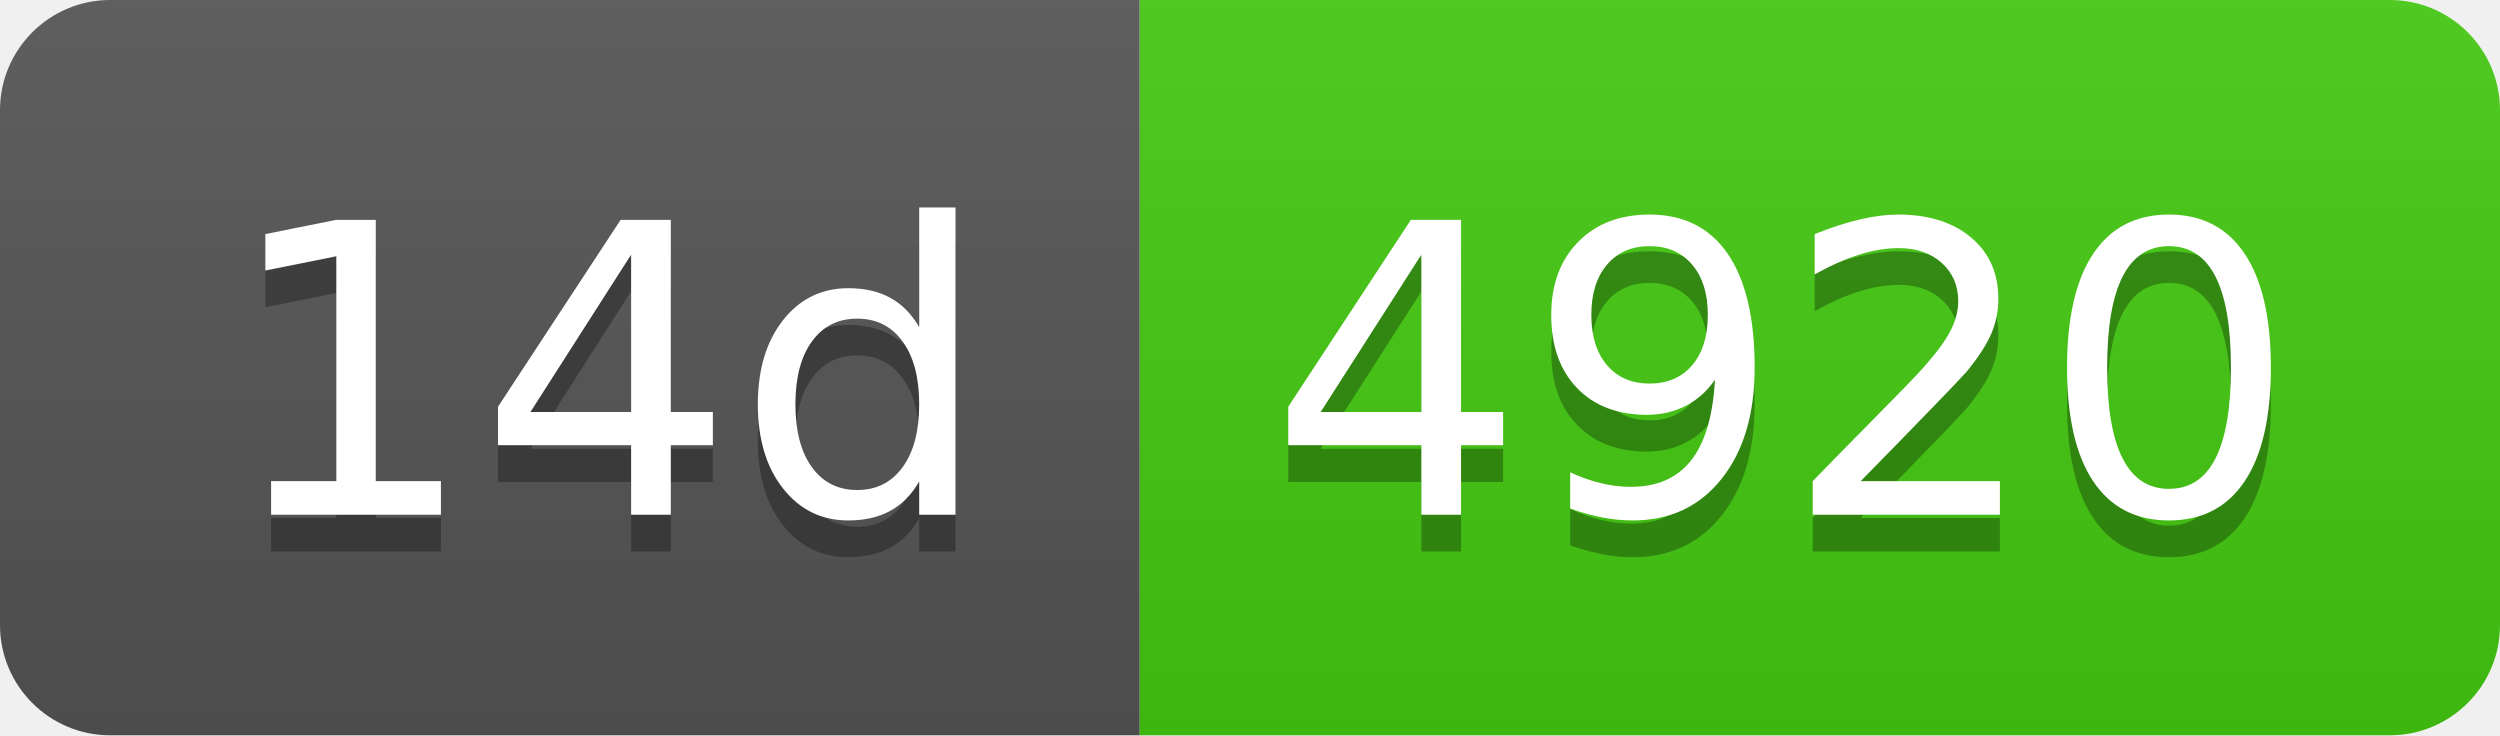
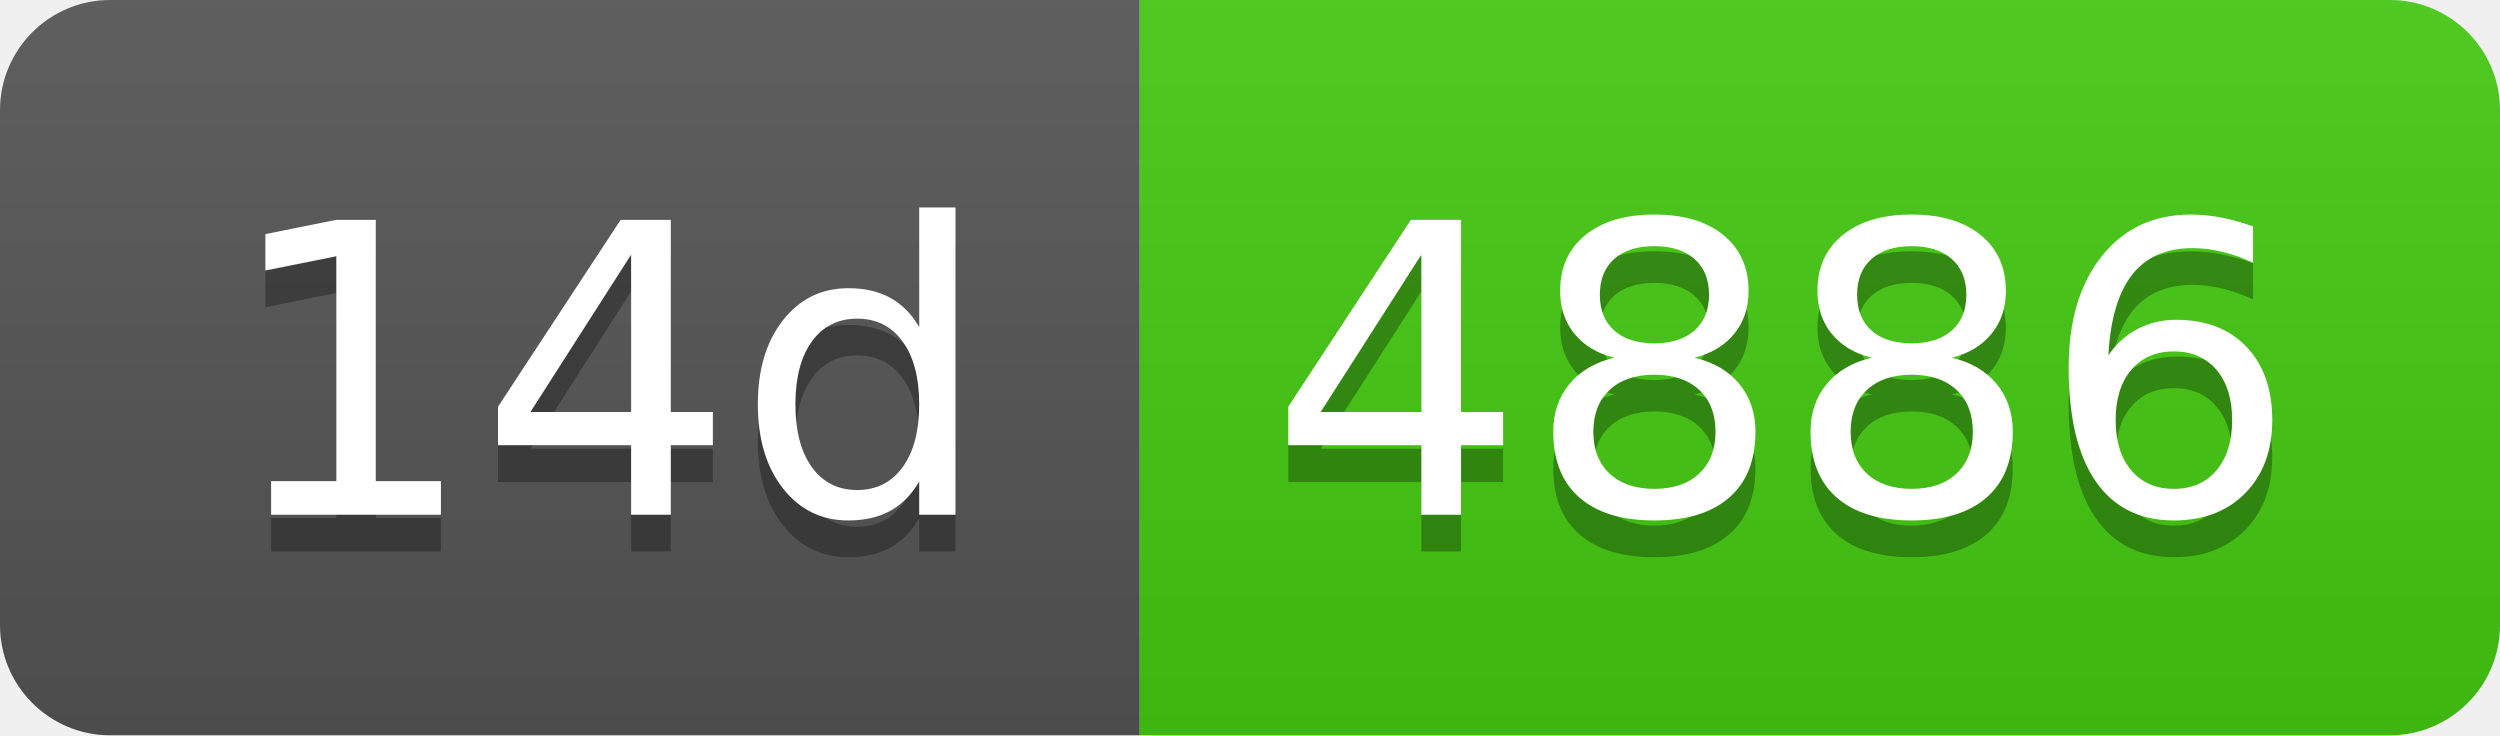
- <svg xmlns="http://www.w3.org/2000/svg" width="68" height="20" role="img" aria-label="14d: 4920">
+ <svg xmlns="http://www.w3.org/2000/svg" width="68" height="20" role="img" aria-label="14d: 4886">
  <linearGradient id="s" x2="0" y2="100%">
    <stop offset="0" stop-color="#bbb" stop-opacity=".1" />
    <stop offset="1" stop-opacity=".1" />
  </linearGradient>
  <clipPath id="r">
    <rect width="68" height="20" rx="3" fill="#fff" />
  </clipPath>
  <g clip-path="url(#r)">
    <rect width="31" height="20" fill="#555" />
    <rect x="31" width="37" height="20" fill="#4c1" />
    <rect width="68" height="20" fill="url(#s)" />
  </g>
  <g fill="#fff" text-anchor="middle" font-family="Verdana,Geneva,DejaVu Sans,sans-serif" text-rendering="geometricPrecision" font-size="110">
    <text aria-hidden="true" x="165" y="150" fill="#010101" fill-opacity=".3" transform="scale(.1)" textLength="210">14d</text>
    <text x="165" y="140" transform="scale(.1)" fill="#fff" textLength="210">14d</text>
-     <text aria-hidden="true" x="485" y="150" fill="#010101" fill-opacity=".3" transform="scale(.1)" textLength="270">4920</text>
-     <text x="485" y="140" transform="scale(.1)" fill="#fff" textLength="270">4920</text>
+     <text aria-hidden="true" x="485" y="150" fill="#010101" fill-opacity=".3" transform="scale(.1)" textLength="270">4886</text>
+     <text x="485" y="140" transform="scale(.1)" fill="#fff" textLength="270">4886</text>
  </g>
</svg>
